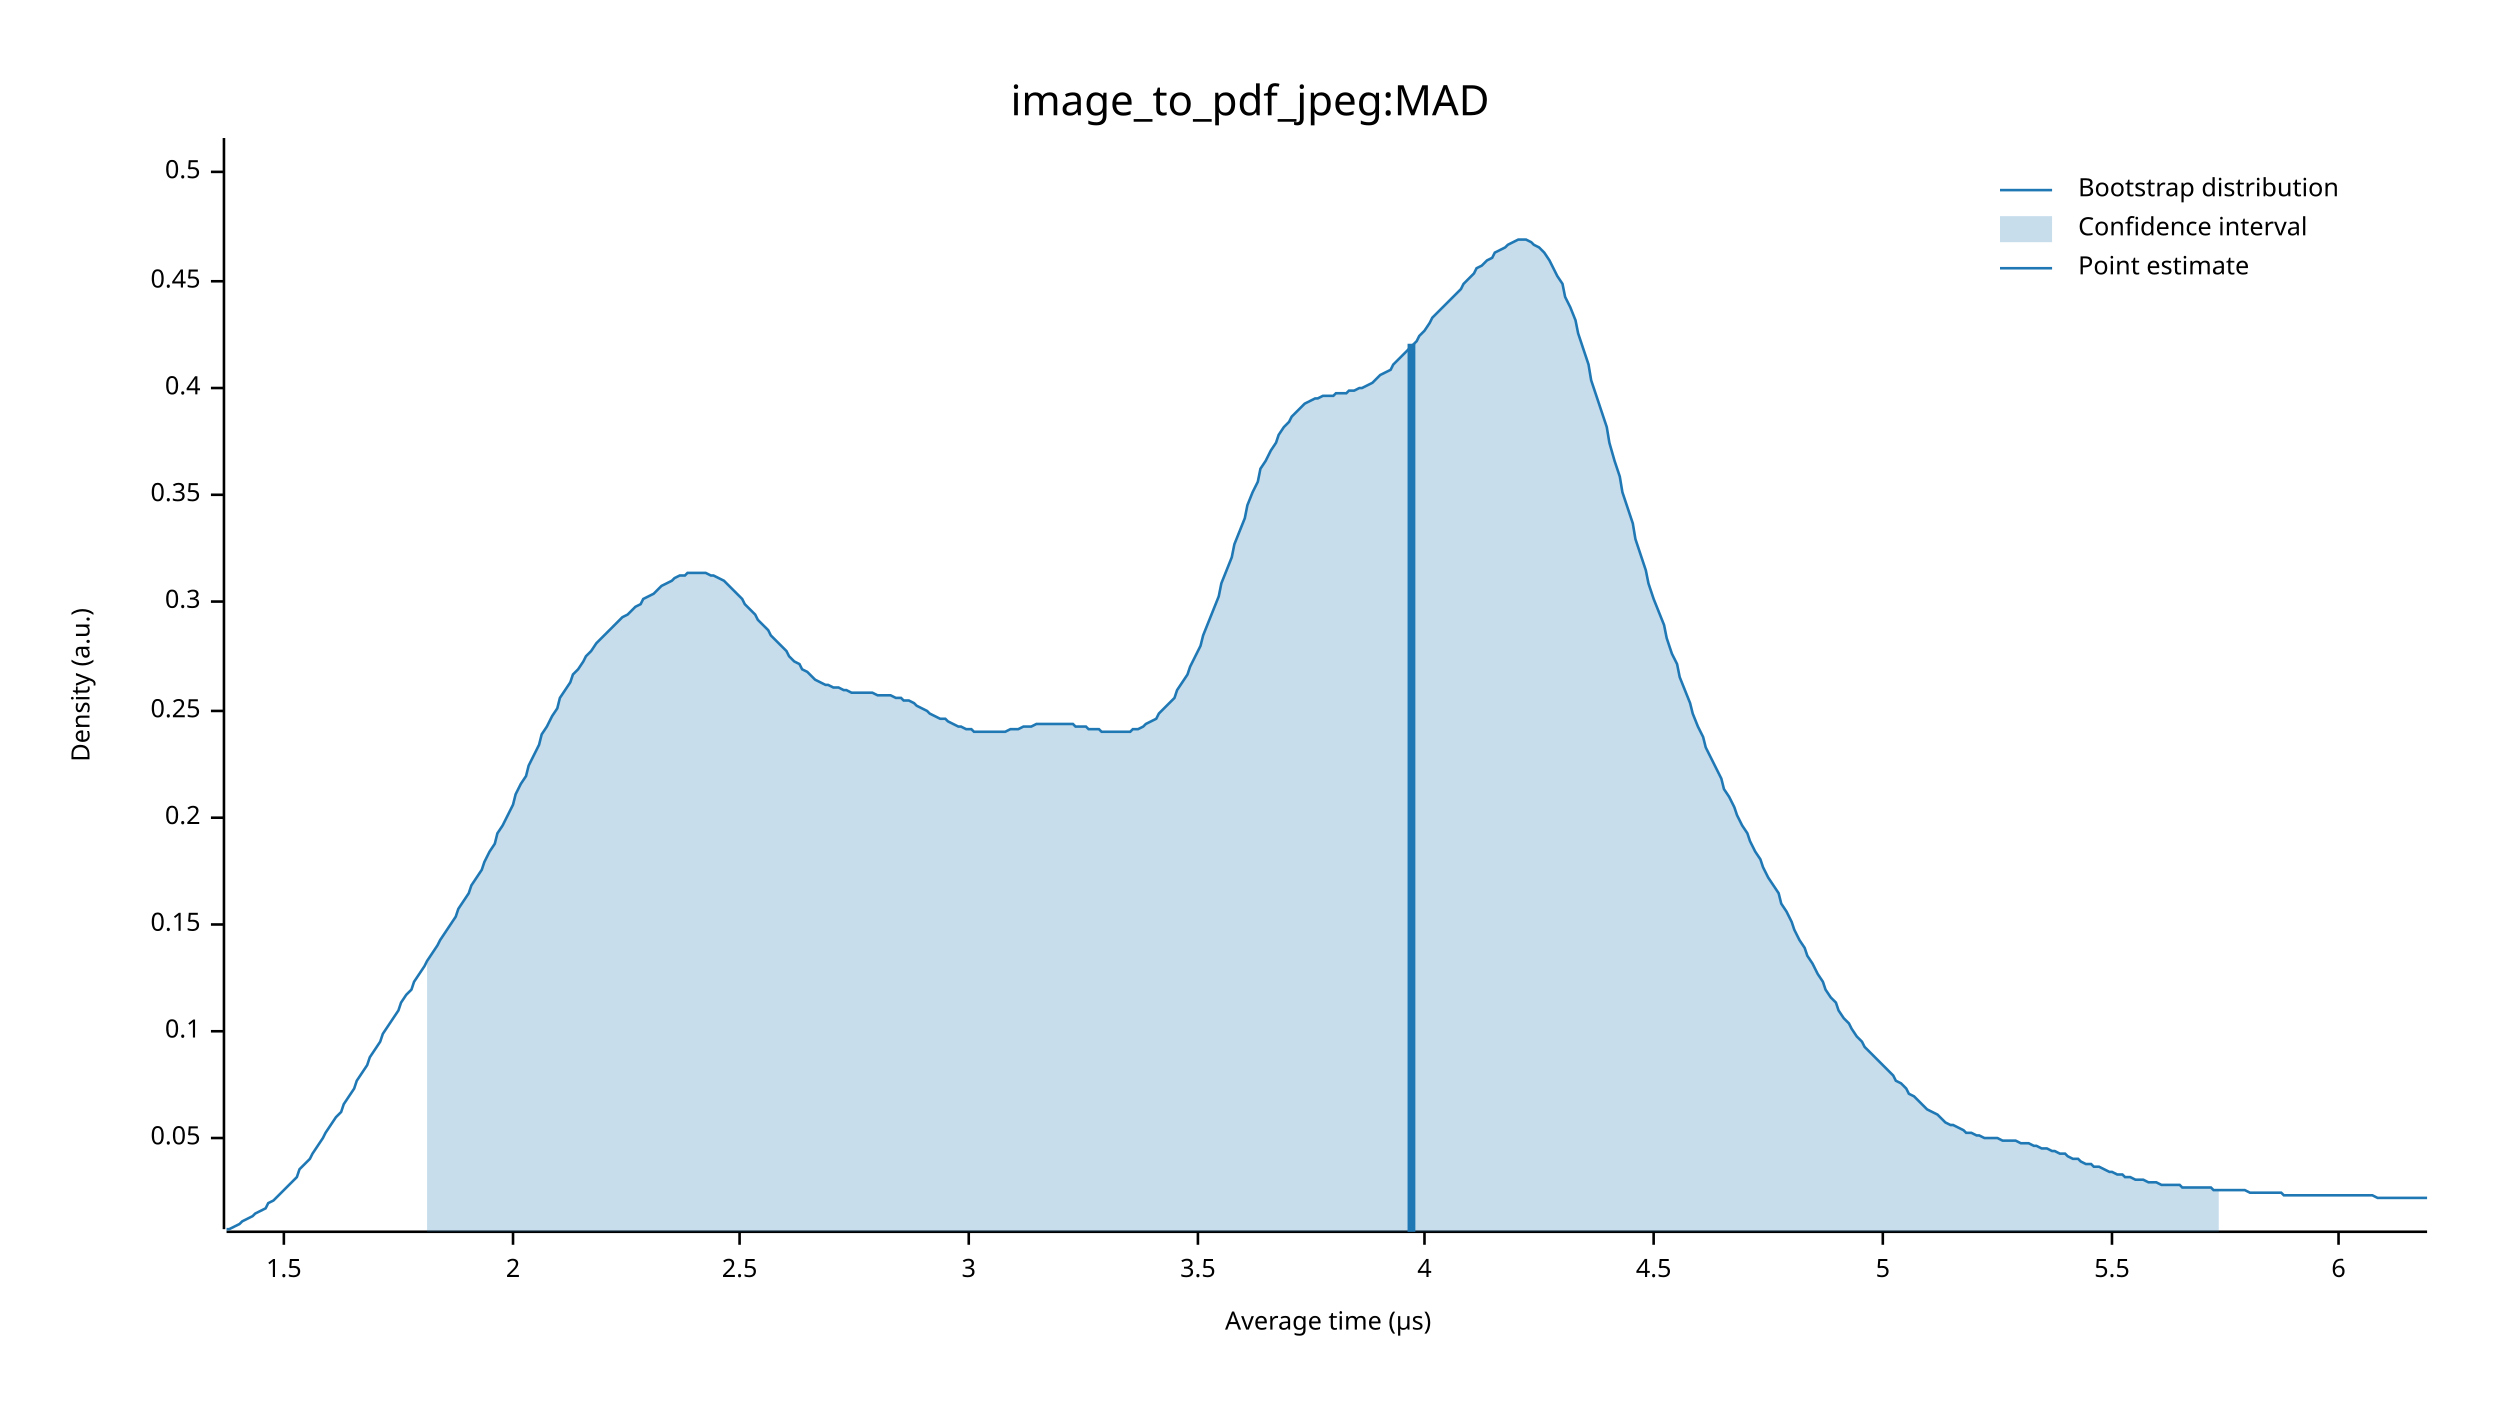
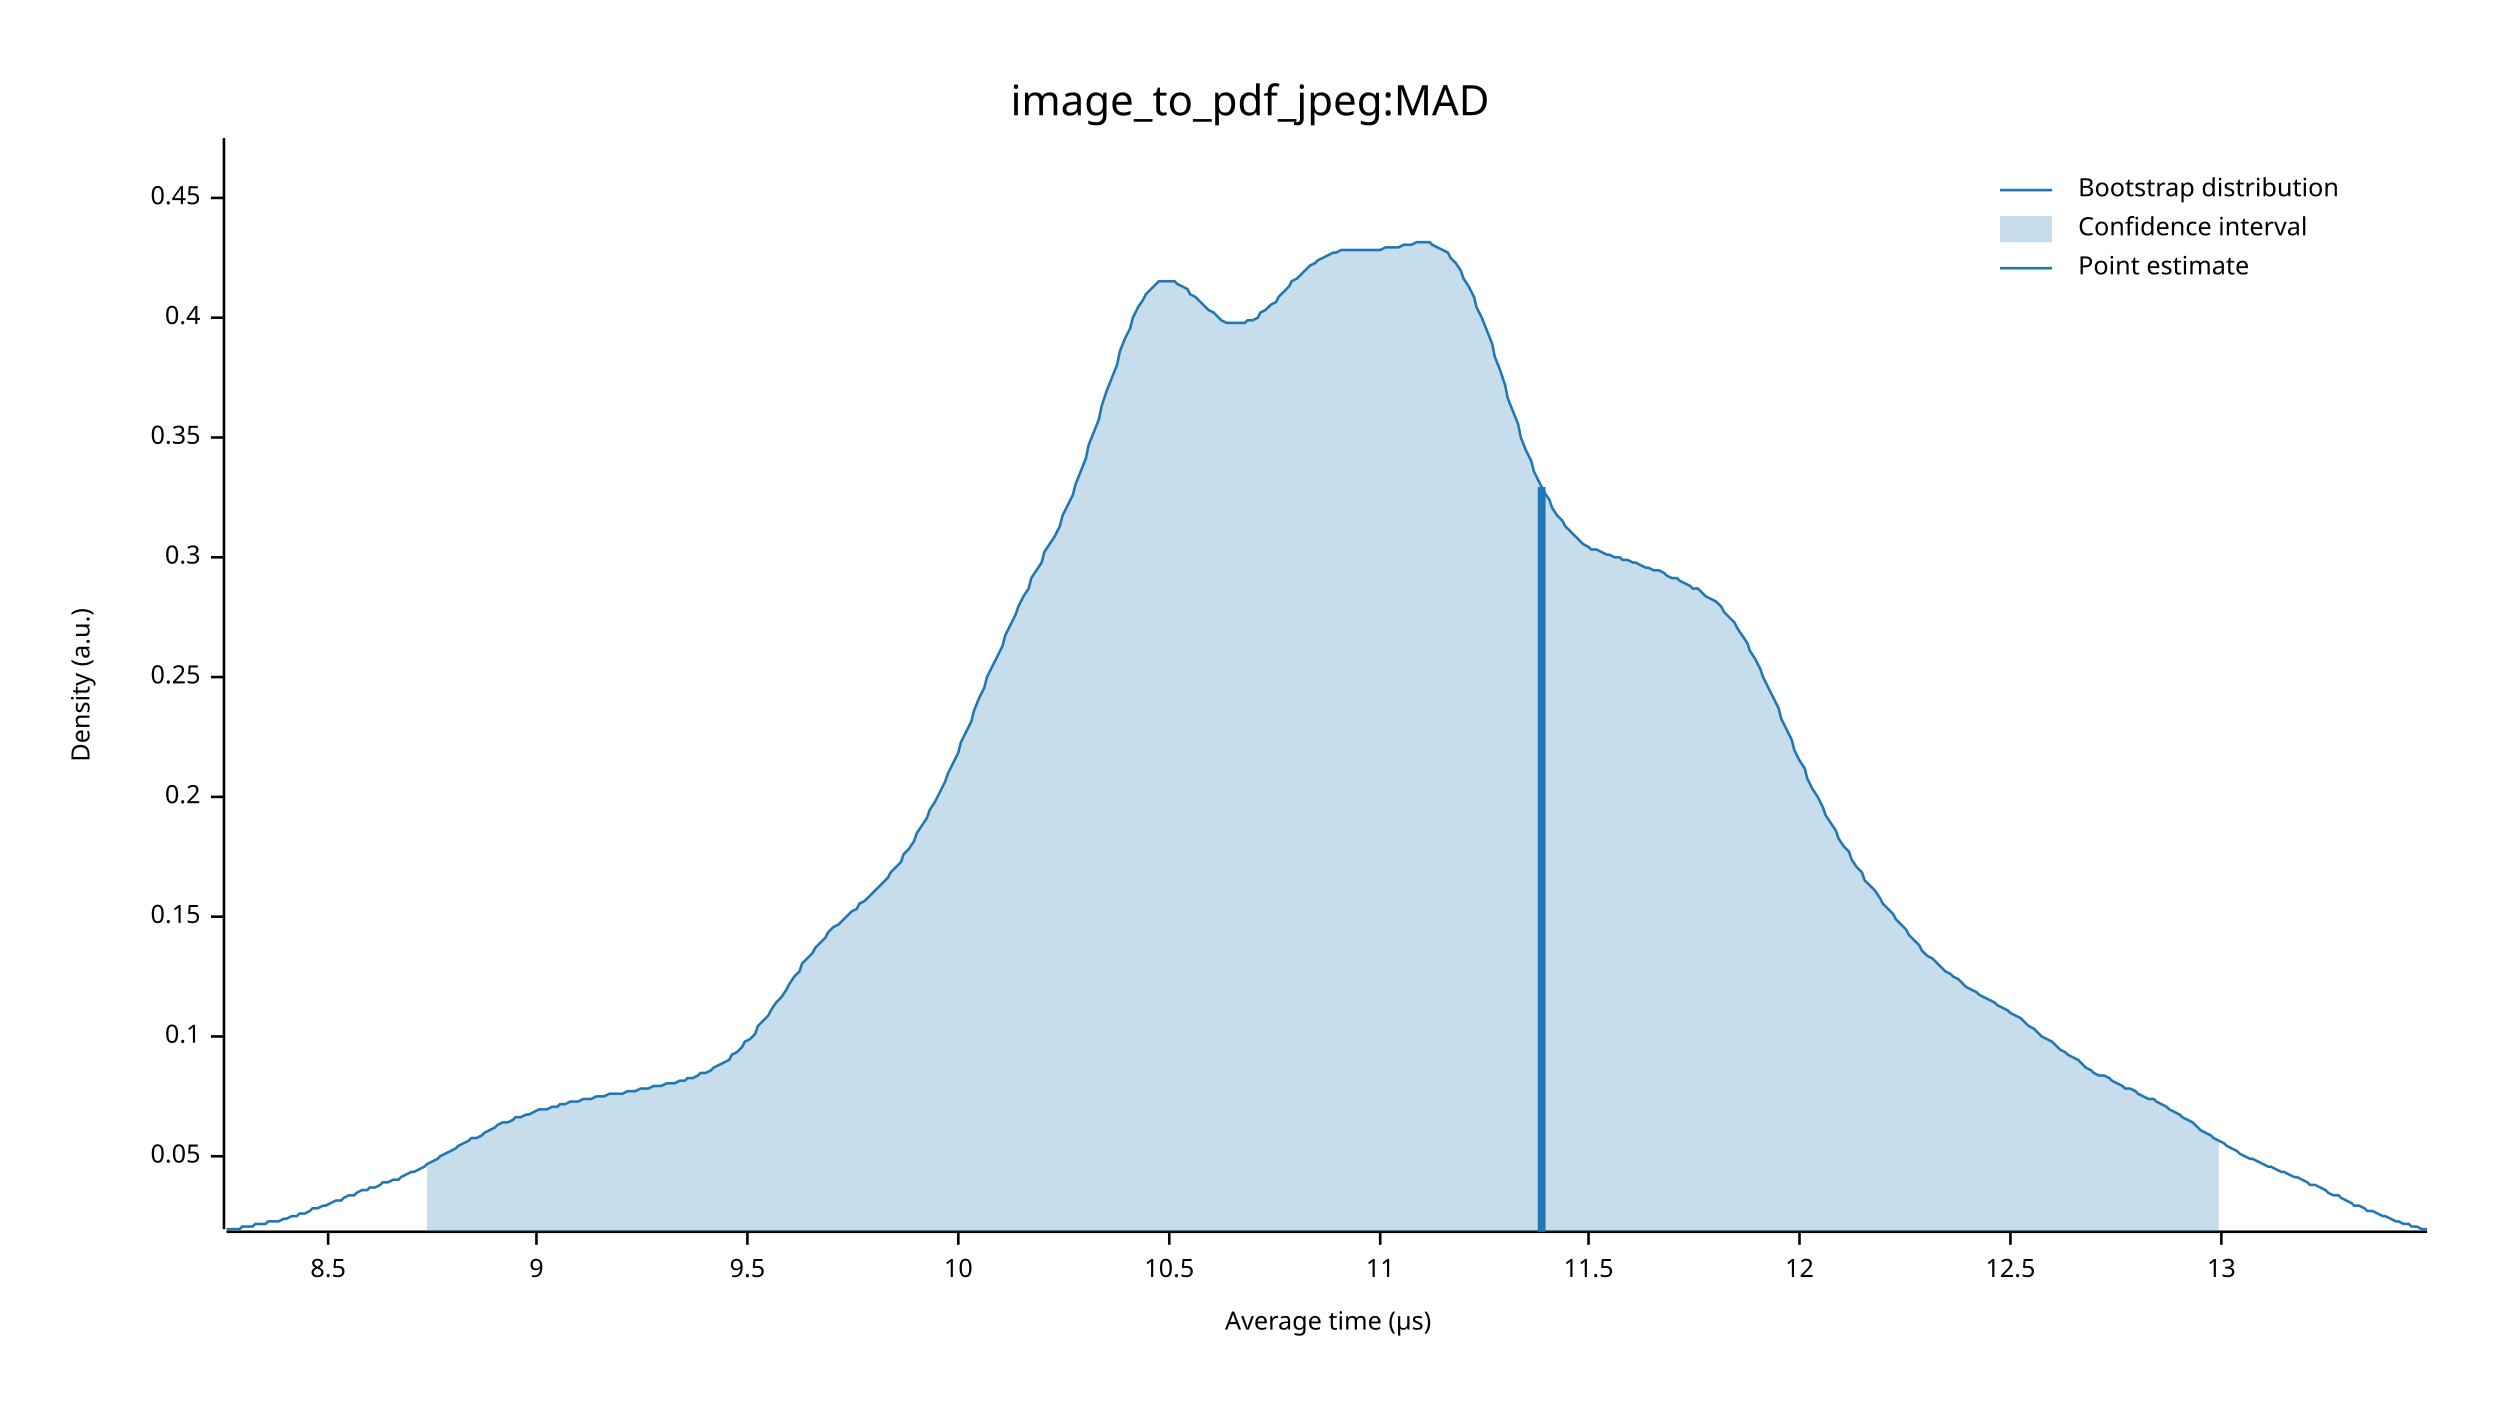
<svg xmlns="http://www.w3.org/2000/svg" width="960" height="540" viewBox="0 0 960 540">
  <text x="480" y="32" dy="0.76em" text-anchor="middle" font-family="sans-serif" font-size="16.129" opacity="1" fill="#000000">
image_to_pdf_jpeg:MAD
</text>
  <text x="27" y="263" dy="0.76em" text-anchor="middle" font-family="sans-serif" font-size="9.677" opacity="1" fill="#000000" transform="rotate(270, 27, 263)">
Density (a.u.)
</text>
  <text x="510" y="513" dy="-0.5ex" text-anchor="middle" font-family="sans-serif" font-size="9.677" opacity="1" fill="#000000">
Average time (µs)
</text>
  <polyline fill="none" opacity="1" stroke="#000000" stroke-width="1" points="86,53 86,472 " />
-   <text x="77" y="437" dy="0.5ex" text-anchor="end" font-family="sans-serif" font-size="9.677" opacity="1" fill="#000000">
+   <text x="77" y="444" dy="0.5ex" text-anchor="end" font-family="sans-serif" font-size="9.677" opacity="1" fill="#000000">
0.05
</text>
-   <polyline fill="none" opacity="1" stroke="#000000" stroke-width="1" points="81,437 86,437 " />
-   <text x="77" y="396" dy="0.5ex" text-anchor="end" font-family="sans-serif" font-size="9.677" opacity="1" fill="#000000">
+   <polyline fill="none" opacity="1" stroke="#000000" stroke-width="1" points="81,444 86,444 " />
+   <text x="77" y="398" dy="0.5ex" text-anchor="end" font-family="sans-serif" font-size="9.677" opacity="1" fill="#000000">
0.1
</text>
-   <polyline fill="none" opacity="1" stroke="#000000" stroke-width="1" points="81,396 86,396 " />
-   <text x="77" y="355" dy="0.5ex" text-anchor="end" font-family="sans-serif" font-size="9.677" opacity="1" fill="#000000">
+   <polyline fill="none" opacity="1" stroke="#000000" stroke-width="1" points="81,398 86,398 " />
+   <text x="77" y="352" dy="0.5ex" text-anchor="end" font-family="sans-serif" font-size="9.677" opacity="1" fill="#000000">
0.15
</text>
-   <polyline fill="none" opacity="1" stroke="#000000" stroke-width="1" points="81,355 86,355 " />
-   <text x="77" y="314" dy="0.5ex" text-anchor="end" font-family="sans-serif" font-size="9.677" opacity="1" fill="#000000">
+   <polyline fill="none" opacity="1" stroke="#000000" stroke-width="1" points="81,352 86,352 " />
+   <text x="77" y="306" dy="0.5ex" text-anchor="end" font-family="sans-serif" font-size="9.677" opacity="1" fill="#000000">
0.2
</text>
-   <polyline fill="none" opacity="1" stroke="#000000" stroke-width="1" points="81,314 86,314 " />
-   <text x="77" y="273" dy="0.5ex" text-anchor="end" font-family="sans-serif" font-size="9.677" opacity="1" fill="#000000">
+   <polyline fill="none" opacity="1" stroke="#000000" stroke-width="1" points="81,306 86,306 " />
+   <text x="77" y="260" dy="0.5ex" text-anchor="end" font-family="sans-serif" font-size="9.677" opacity="1" fill="#000000">
0.25
</text>
-   <polyline fill="none" opacity="1" stroke="#000000" stroke-width="1" points="81,273 86,273 " />
-   <text x="77" y="231" dy="0.5ex" text-anchor="end" font-family="sans-serif" font-size="9.677" opacity="1" fill="#000000">
+   <polyline fill="none" opacity="1" stroke="#000000" stroke-width="1" points="81,260 86,260 " />
+   <text x="77" y="214" dy="0.5ex" text-anchor="end" font-family="sans-serif" font-size="9.677" opacity="1" fill="#000000">
0.3
</text>
-   <polyline fill="none" opacity="1" stroke="#000000" stroke-width="1" points="81,231 86,231 " />
-   <text x="77" y="190" dy="0.5ex" text-anchor="end" font-family="sans-serif" font-size="9.677" opacity="1" fill="#000000">
+   <polyline fill="none" opacity="1" stroke="#000000" stroke-width="1" points="81,214 86,214 " />
+   <text x="77" y="168" dy="0.5ex" text-anchor="end" font-family="sans-serif" font-size="9.677" opacity="1" fill="#000000">
0.35
</text>
-   <polyline fill="none" opacity="1" stroke="#000000" stroke-width="1" points="81,190 86,190 " />
-   <text x="77" y="149" dy="0.5ex" text-anchor="end" font-family="sans-serif" font-size="9.677" opacity="1" fill="#000000">
+   <polyline fill="none" opacity="1" stroke="#000000" stroke-width="1" points="81,168 86,168 " />
+   <text x="77" y="122" dy="0.5ex" text-anchor="end" font-family="sans-serif" font-size="9.677" opacity="1" fill="#000000">
0.4
</text>
-   <polyline fill="none" opacity="1" stroke="#000000" stroke-width="1" points="81,149 86,149 " />
-   <text x="77" y="108" dy="0.5ex" text-anchor="end" font-family="sans-serif" font-size="9.677" opacity="1" fill="#000000">
+   <polyline fill="none" opacity="1" stroke="#000000" stroke-width="1" points="81,122 86,122 " />
+   <text x="77" y="76" dy="0.5ex" text-anchor="end" font-family="sans-serif" font-size="9.677" opacity="1" fill="#000000">
0.45
</text>
-   <polyline fill="none" opacity="1" stroke="#000000" stroke-width="1" points="81,108 86,108 " />
-   <text x="77" y="66" dy="0.5ex" text-anchor="end" font-family="sans-serif" font-size="9.677" opacity="1" fill="#000000">
- 0.5
+   <polyline fill="none" opacity="1" stroke="#000000" stroke-width="1" points="81,76 86,76 " />
+   <polyline fill="none" opacity="1" stroke="#000000" stroke-width="1" points="87,473 932,473 " />
+   <text x="126" y="483" dy="0.76em" text-anchor="middle" font-family="sans-serif" font-size="9.677" opacity="1" fill="#000000">
+ 8.5
</text>
-   <polyline fill="none" opacity="1" stroke="#000000" stroke-width="1" points="81,66 86,66 " />
-   <polyline fill="none" opacity="1" stroke="#000000" stroke-width="1" points="87,473 932,473 " />
-   <text x="109" y="483" dy="0.76em" text-anchor="middle" font-family="sans-serif" font-size="9.677" opacity="1" fill="#000000">
- 1.5
+   <polyline fill="none" opacity="1" stroke="#000000" stroke-width="1" points="126,473 126,478 " />
+   <text x="206" y="483" dy="0.76em" text-anchor="middle" font-family="sans-serif" font-size="9.677" opacity="1" fill="#000000">
+ 9
</text>
-   <polyline fill="none" opacity="1" stroke="#000000" stroke-width="1" points="109,473 109,478 " />
-   <text x="197" y="483" dy="0.76em" text-anchor="middle" font-family="sans-serif" font-size="9.677" opacity="1" fill="#000000">
- 2
+   <polyline fill="none" opacity="1" stroke="#000000" stroke-width="1" points="206,473 206,478 " />
+   <text x="287" y="483" dy="0.76em" text-anchor="middle" font-family="sans-serif" font-size="9.677" opacity="1" fill="#000000">
+ 9.5
</text>
-   <polyline fill="none" opacity="1" stroke="#000000" stroke-width="1" points="197,473 197,478 " />
-   <text x="284" y="483" dy="0.76em" text-anchor="middle" font-family="sans-serif" font-size="9.677" opacity="1" fill="#000000">
- 2.5
+   <polyline fill="none" opacity="1" stroke="#000000" stroke-width="1" points="287,473 287,478 " />
+   <text x="368" y="483" dy="0.76em" text-anchor="middle" font-family="sans-serif" font-size="9.677" opacity="1" fill="#000000">
+ 10
</text>
-   <polyline fill="none" opacity="1" stroke="#000000" stroke-width="1" points="284,473 284,478 " />
-   <text x="372" y="483" dy="0.76em" text-anchor="middle" font-family="sans-serif" font-size="9.677" opacity="1" fill="#000000">
- 3
+   <polyline fill="none" opacity="1" stroke="#000000" stroke-width="1" points="368,473 368,478 " />
+   <text x="449" y="483" dy="0.76em" text-anchor="middle" font-family="sans-serif" font-size="9.677" opacity="1" fill="#000000">
+ 10.5
</text>
-   <polyline fill="none" opacity="1" stroke="#000000" stroke-width="1" points="372,473 372,478 " />
-   <text x="460" y="483" dy="0.76em" text-anchor="middle" font-family="sans-serif" font-size="9.677" opacity="1" fill="#000000">
- 3.5
+   <polyline fill="none" opacity="1" stroke="#000000" stroke-width="1" points="449,473 449,478 " />
+   <text x="530" y="483" dy="0.76em" text-anchor="middle" font-family="sans-serif" font-size="9.677" opacity="1" fill="#000000">
+ 11
</text>
-   <polyline fill="none" opacity="1" stroke="#000000" stroke-width="1" points="460,473 460,478 " />
-   <text x="547" y="483" dy="0.76em" text-anchor="middle" font-family="sans-serif" font-size="9.677" opacity="1" fill="#000000">
- 4
+   <polyline fill="none" opacity="1" stroke="#000000" stroke-width="1" points="530,473 530,478 " />
+   <text x="610" y="483" dy="0.76em" text-anchor="middle" font-family="sans-serif" font-size="9.677" opacity="1" fill="#000000">
+ 11.5
</text>
-   <polyline fill="none" opacity="1" stroke="#000000" stroke-width="1" points="547,473 547,478 " />
-   <text x="635" y="483" dy="0.76em" text-anchor="middle" font-family="sans-serif" font-size="9.677" opacity="1" fill="#000000">
- 4.5
+   <polyline fill="none" opacity="1" stroke="#000000" stroke-width="1" points="610,473 610,478 " />
+   <text x="691" y="483" dy="0.76em" text-anchor="middle" font-family="sans-serif" font-size="9.677" opacity="1" fill="#000000">
+ 12
</text>
-   <polyline fill="none" opacity="1" stroke="#000000" stroke-width="1" points="635,473 635,478 " />
-   <text x="723" y="483" dy="0.76em" text-anchor="middle" font-family="sans-serif" font-size="9.677" opacity="1" fill="#000000">
- 5
+   <polyline fill="none" opacity="1" stroke="#000000" stroke-width="1" points="691,473 691,478 " />
+   <text x="772" y="483" dy="0.76em" text-anchor="middle" font-family="sans-serif" font-size="9.677" opacity="1" fill="#000000">
+ 12.5
</text>
-   <polyline fill="none" opacity="1" stroke="#000000" stroke-width="1" points="723,473 723,478 " />
-   <text x="811" y="483" dy="0.76em" text-anchor="middle" font-family="sans-serif" font-size="9.677" opacity="1" fill="#000000">
- 5.5
+   <polyline fill="none" opacity="1" stroke="#000000" stroke-width="1" points="772,473 772,478 " />
+   <text x="853" y="483" dy="0.76em" text-anchor="middle" font-family="sans-serif" font-size="9.677" opacity="1" fill="#000000">
+ 13
</text>
-   <polyline fill="none" opacity="1" stroke="#000000" stroke-width="1" points="811,473 811,478 " />
-   <text x="898" y="483" dy="0.76em" text-anchor="middle" font-family="sans-serif" font-size="9.677" opacity="1" fill="#000000">
- 6
- </text>
-   <polyline fill="none" opacity="1" stroke="#000000" stroke-width="1" points="898,473 898,478 " />
-   <polyline fill="none" opacity="1" stroke="#1F78B4" stroke-width="1" points="87,472 88,472 90,471 92,470 93,469 95,468 97,467 98,466 100,465 102,464 103,462 105,461 107,459 109,457 110,456 112,454 114,452 115,449 117,447 119,445 120,443 122,440 124,437 125,435 127,432 129,429 131,427 132,424 134,421 136,418 137,415 139,412 141,409 142,406 144,403 146,400 147,397 149,394 151,391 153,388 154,385 156,382 158,380 159,377 161,374 163,371 164,369 166,366 168,363 169,361 171,358 173,355 175,352 176,349 178,346 180,343 181,340 183,337 185,334 186,331 188,327 190,324 191,320 193,317 195,313 197,309 198,305 200,301 202,298 203,294 205,290 207,286 208,282 210,279 212,275 214,272 215,268 217,265 219,262 220,259 222,257 224,254 225,252 227,250 229,247 230,246 232,244 234,242 236,240 237,239 239,237 241,236 242,235 244,233 246,232 247,230 249,229 251,228 252,227 254,225 256,224 258,223 259,222 261,221 263,221 264,220 266,220 268,220 269,220 271,220 273,221 274,221 276,222 278,223 280,225 281,226 283,228 285,230 286,232 288,234 290,236 291,238 293,240 295,242 296,244 298,246 300,248 302,250 303,252 305,254 307,255 308,257 310,258 312,260 313,261 315,262 317,263 318,263 320,264 322,264 324,265 325,265 327,266 329,266 330,266 332,266 334,266 335,266 337,267 339,267 341,267 342,267 344,268 346,268 347,269 349,269 351,270 352,271 354,272 356,273 357,274 359,275 361,276 363,276 364,277 366,278 368,279 369,279 371,280 373,280 374,281 376,281 378,281 379,281 381,281 383,281 385,281 386,281 388,280 390,280 391,280 393,279 395,279 396,279 398,278 400,278 401,278 403,278 405,278 407,278 408,278 410,278 412,278 413,279 415,279 417,279 418,280 420,280 422,280 423,281 425,281 427,281 429,281 430,281 432,281 434,281 435,280 437,280 439,279 440,278 442,277 444,276 445,274 447,272 449,270 451,268 452,265 454,262 456,259 457,256 459,252 461,248 462,244 464,239 466,234 468,229 469,224 471,219 473,214 474,209 476,204 478,199 479,194 481,189 483,185 484,180 486,177 488,173 490,170 491,167 493,164 495,162 496,160 498,158 500,156 501,155 503,154 505,153 506,153 508,152 510,152 512,152 513,151 515,151 517,151 518,150 520,150 522,149 523,149 525,148 527,147 528,146 530,144 532,143 534,142 535,140 537,138 539,136 540,135 542,133 544,131 545,129 547,127 549,124 550,122 552,120 554,118 556,116 557,115 559,113 561,111 562,109 564,107 566,105 567,103 569,102 571,100 573,99 574,97 576,96 578,95 579,94 581,93 583,92 584,92 586,92 588,93 589,94 591,95 593,97 595,100 596,102 598,106 600,109 601,114 603,118 605,123 606,128 608,134 610,140 611,146 613,152 615,158 617,164 618,170 620,177 622,183 623,189 625,195 627,201 628,207 630,213 632,219 633,224 635,230 637,235 639,240 640,245 642,251 644,255 645,260 647,265 649,270 650,274 652,279 654,283 655,287 657,291 659,295 661,299 662,303 664,306 666,310 667,313 669,317 671,320 672,323 674,327 676,330 677,333 679,337 681,340 683,343 684,347 686,350 688,354 689,357 691,361 693,364 694,367 696,370 698,374 700,377 701,380 703,383 705,385 706,388 708,391 710,393 711,395 713,398 715,400 716,402 718,404 720,406 722,408 723,409 725,411 727,413 728,415 730,416 732,418 733,420 735,421 737,423 738,424 740,426 742,427 744,428 745,429 747,431 749,432 750,432 752,433 754,434 755,435 757,435 759,436 760,436 762,437 764,437 766,437 767,437 769,438 771,438 772,438 774,438 776,439 777,439 779,439 781,440 782,440 784,441 786,441 788,442 789,442 791,443 793,443 794,444 796,445 798,445 799,446 801,447 803,447 804,448 806,448 808,449 810,450 811,450 813,451 815,451 816,452 818,452 820,453 821,453 823,453 825,454 827,454 828,454 830,455 832,455 833,455 835,455 837,455 838,456 840,456 842,456 843,456 845,456 847,456 849,456 850,457 852,457 854,457 855,457 857,457 859,457 860,457 862,457 864,458 865,458 867,458 869,458 871,458 872,458 874,458 876,458 877,459 879,459 881,459 882,459 884,459 886,459 887,459 889,459 891,459 893,459 894,459 896,459 898,459 899,459 901,459 903,459 904,459 906,459 908,459 909,459 911,459 913,460 915,460 916,460 918,460 920,460 921,460 923,460 925,460 926,460 928,460 930,460 932,460 " />
-   <polygon opacity="0.25" fill="#1F78B4" points="164,369 166,366 168,363 169,361 171,358 173,355 175,352 176,349 178,346 180,343 181,340 183,337 185,334 186,331 188,327 190,324 191,320 193,317 195,313 197,309 198,305 200,301 202,298 203,294 205,290 207,286 208,282 210,279 212,275 214,272 215,268 217,265 219,262 220,259 222,257 224,254 225,252 227,250 229,247 230,246 232,244 234,242 236,240 237,239 239,237 241,236 242,235 244,233 246,232 247,230 249,229 251,228 252,227 254,225 256,224 258,223 259,222 261,221 263,221 264,220 266,220 268,220 269,220 271,220 273,221 274,221 276,222 278,223 280,225 281,226 283,228 285,230 286,232 288,234 290,236 291,238 293,240 295,242 296,244 298,246 300,248 302,250 303,252 305,254 307,255 308,257 310,258 312,260 313,261 315,262 317,263 318,263 320,264 322,264 324,265 325,265 327,266 329,266 330,266 332,266 334,266 335,266 337,267 339,267 341,267 342,267 344,268 346,268 347,269 349,269 351,270 352,271 354,272 356,273 357,274 359,275 361,276 363,276 364,277 366,278 368,279 369,279 371,280 373,280 374,281 376,281 378,281 379,281 381,281 383,281 385,281 386,281 388,280 390,280 391,280 393,279 395,279 396,279 398,278 400,278 401,278 403,278 405,278 407,278 408,278 410,278 412,278 413,279 415,279 417,279 418,280 420,280 422,280 423,281 425,281 427,281 429,281 430,281 432,281 434,281 435,280 437,280 439,279 440,278 442,277 444,276 445,274 447,272 449,270 451,268 452,265 454,262 456,259 457,256 459,252 461,248 462,244 464,239 466,234 468,229 469,224 471,219 473,214 474,209 476,204 478,199 479,194 481,189 483,185 484,180 486,177 488,173 490,170 491,167 493,164 495,162 496,160 498,158 500,156 501,155 503,154 505,153 506,153 508,152 510,152 512,152 513,151 515,151 517,151 518,150 520,150 522,149 523,149 525,148 527,147 528,146 530,144 532,143 534,142 535,140 537,138 539,136 540,135 542,133 544,131 545,129 547,127 549,124 550,122 552,120 554,118 556,116 557,115 559,113 561,111 562,109 564,107 566,105 567,103 569,102 571,100 573,99 574,97 576,96 578,95 579,94 581,93 583,92 584,92 586,92 588,93 589,94 591,95 593,97 595,100 596,102 598,106 600,109 601,114 603,118 605,123 606,128 608,134 610,140 611,146 613,152 615,158 617,164 618,170 620,177 622,183 623,189 625,195 627,201 628,207 630,213 632,219 633,224 635,230 637,235 639,240 640,245 642,251 644,255 645,260 647,265 649,270 650,274 652,279 654,283 655,287 657,291 659,295 661,299 662,303 664,306 666,310 667,313 669,317 671,320 672,323 674,327 676,330 677,333 679,337 681,340 683,343 684,347 686,350 688,354 689,357 691,361 693,364 694,367 696,370 698,374 700,377 701,380 703,383 705,385 706,388 708,391 710,393 711,395 713,398 715,400 716,402 718,404 720,406 722,408 723,409 725,411 727,413 728,415 730,416 732,418 733,420 735,421 737,423 738,424 740,426 742,427 744,428 745,429 747,431 749,432 750,432 752,433 754,434 755,435 757,435 759,436 760,436 762,437 764,437 766,437 767,437 769,438 771,438 772,438 774,438 776,439 777,439 779,439 781,440 782,440 784,441 786,441 788,442 789,442 791,443 793,443 794,444 796,445 798,445 799,446 801,447 803,447 804,448 806,448 808,449 810,450 811,450 813,451 815,451 816,452 818,452 820,453 821,453 823,453 825,454 827,454 828,454 830,455 832,455 833,455 835,455 837,455 838,456 840,456 842,456 843,456 845,456 847,456 849,456 850,457 852,457 852,473 164,473 " />
-   <polyline fill="none" opacity="1" stroke="#1F78B4" stroke-width="3" points="542,473 542,132 " />
+   <polyline fill="none" opacity="1" stroke="#000000" stroke-width="1" points="853,473 853,478 " />
+   <polyline fill="none" opacity="1" stroke="#1F78B4" stroke-width="1" points="87,472 88,472 90,472 92,472 93,471 95,471 97,471 98,470 100,470 102,470 103,469 105,469 107,469 109,468 110,468 112,467 114,467 115,466 117,466 119,465 120,464 122,464 124,463 125,463 127,462 129,461 131,461 132,460 134,459 136,459 137,458 139,457 141,457 142,456 144,456 146,455 147,454 149,454 151,453 153,453 154,452 156,451 158,450 159,450 161,449 163,448 164,447 166,446 168,445 169,444 171,443 173,442 175,441 176,440 178,439 180,438 181,437 183,437 185,436 186,435 188,434 190,433 191,432 193,431 195,431 197,430 198,429 200,429 202,428 203,428 205,427 207,426 208,426 210,426 212,425 214,425 215,424 217,424 219,423 220,423 222,423 224,422 225,422 227,422 229,421 230,421 232,421 234,420 236,420 237,420 239,420 241,419 242,419 244,419 246,418 247,418 249,418 251,417 252,417 254,417 256,416 258,416 259,416 261,415 263,415 264,414 266,414 268,413 269,412 271,412 273,411 274,410 276,409 278,408 280,407 281,405 283,404 285,402 286,400 288,399 290,397 291,394 293,392 295,390 296,388 298,385 300,383 302,380 303,378 305,375 307,373 308,370 310,368 312,366 313,364 315,362 317,360 318,358 320,356 322,355 324,353 325,352 327,350 329,349 330,347 332,346 334,344 335,343 337,341 339,339 341,337 342,335 344,333 346,331 347,328 349,326 351,323 352,320 354,317 356,314 357,311 359,308 361,304 363,300 364,297 366,293 368,289 369,285 371,281 373,277 374,273 376,268 378,264 379,260 381,256 383,252 385,248 386,244 388,240 390,236 391,233 393,229 395,226 396,222 398,219 400,216 401,212 403,209 405,206 407,202 408,198 410,194 412,190 413,186 415,181 417,176 418,171 420,166 422,161 423,156 425,150 427,145 429,140 430,135 432,130 434,126 435,122 437,118 439,115 440,113 442,111 444,109 445,108 447,108 449,108 451,108 452,109 454,110 456,111 457,113 459,114 461,116 462,117 464,119 466,120 468,122 469,123 471,124 473,124 474,124 476,124 478,124 479,123 481,123 483,122 484,120 486,119 488,117 490,116 491,114 493,112 495,110 496,108 498,107 500,105 501,104 503,102 505,101 506,100 508,99 510,98 512,97 513,97 515,96 517,96 518,96 520,96 522,96 523,96 525,96 527,96 528,96 530,96 532,95 534,95 535,95 537,95 539,94 540,94 542,94 544,93 545,93 547,93 549,93 550,94 552,95 554,96 556,97 557,99 559,101 561,104 562,107 564,110 566,114 567,118 569,122 571,127 573,132 574,137 576,142 578,148 579,153 581,158 583,163 584,168 586,173 588,177 589,181 591,185 593,189 595,192 596,195 598,198 600,200 601,202 603,204 605,206 606,207 608,209 610,210 611,211 613,211 615,212 617,213 618,213 620,214 622,214 623,215 625,215 627,216 628,216 630,217 632,218 633,218 635,219 637,219 639,220 640,221 642,222 644,222 645,223 647,224 649,225 650,226 652,226 654,228 655,229 657,230 659,231 661,233 662,235 664,237 666,239 667,241 669,244 671,247 672,250 674,253 676,257 677,260 679,264 681,268 683,272 684,276 686,280 688,284 689,288 691,292 693,295 694,299 696,303 698,306 700,310 701,313 703,316 705,319 706,322 708,325 710,327 711,330 713,333 715,335 716,338 718,340 720,342 722,345 723,347 725,349 727,351 728,353 730,355 732,357 733,359 735,361 737,363 738,365 740,367 742,368 744,370 745,371 747,373 749,374 750,375 752,376 754,378 755,379 757,380 759,381 760,382 762,383 764,384 766,385 767,386 769,387 771,388 772,389 774,390 776,391 777,392 779,394 781,395 782,396 784,398 786,399 788,400 789,401 791,403 793,404 794,405 796,406 798,407 799,408 801,410 803,411 804,412 806,413 808,413 810,414 811,415 813,416 815,417 816,418 818,418 820,419 821,420 823,421 825,422 827,422 828,423 830,424 832,425 833,426 835,427 837,428 838,429 840,430 842,431 843,432 845,434 847,435 849,436 850,437 852,438 854,439 855,440 857,441 859,442 860,443 862,444 864,445 865,445 867,446 869,447 871,448 872,448 874,449 876,450 877,450 879,451 881,452 882,452 884,453 886,454 887,455 889,455 891,456 893,457 894,458 896,459 898,459 899,460 901,461 903,462 904,463 906,463 908,464 909,465 911,465 913,466 915,467 916,467 918,468 920,469 921,469 923,470 925,470 926,471 928,471 930,472 932,472 " />
+   <polygon opacity="0.25" fill="#1F78B4" points="164,447 166,446 168,445 169,444 171,443 173,442 175,441 176,440 178,439 180,438 181,437 183,437 185,436 186,435 188,434 190,433 191,432 193,431 195,431 197,430 198,429 200,429 202,428 203,428 205,427 207,426 208,426 210,426 212,425 214,425 215,424 217,424 219,423 220,423 222,423 224,422 225,422 227,422 229,421 230,421 232,421 234,420 236,420 237,420 239,420 241,419 242,419 244,419 246,418 247,418 249,418 251,417 252,417 254,417 256,416 258,416 259,416 261,415 263,415 264,414 266,414 268,413 269,412 271,412 273,411 274,410 276,409 278,408 280,407 281,405 283,404 285,402 286,400 288,399 290,397 291,394 293,392 295,390 296,388 298,385 300,383 302,380 303,378 305,375 307,373 308,370 310,368 312,366 313,364 315,362 317,360 318,358 320,356 322,355 324,353 325,352 327,350 329,349 330,347 332,346 334,344 335,343 337,341 339,339 341,337 342,335 344,333 346,331 347,328 349,326 351,323 352,320 354,317 356,314 357,311 359,308 361,304 363,300 364,297 366,293 368,289 369,285 371,281 373,277 374,273 376,268 378,264 379,260 381,256 383,252 385,248 386,244 388,240 390,236 391,233 393,229 395,226 396,222 398,219 400,216 401,212 403,209 405,206 407,202 408,198 410,194 412,190 413,186 415,181 417,176 418,171 420,166 422,161 423,156 425,150 427,145 429,140 430,135 432,130 434,126 435,122 437,118 439,115 440,113 442,111 444,109 445,108 447,108 449,108 451,108 452,109 454,110 456,111 457,113 459,114 461,116 462,117 464,119 466,120 468,122 469,123 471,124 473,124 474,124 476,124 478,124 479,123 481,123 483,122 484,120 486,119 488,117 490,116 491,114 493,112 495,110 496,108 498,107 500,105 501,104 503,102 505,101 506,100 508,99 510,98 512,97 513,97 515,96 517,96 518,96 520,96 522,96 523,96 525,96 527,96 528,96 530,96 532,95 534,95 535,95 537,95 539,94 540,94 542,94 544,93 545,93 547,93 549,93 550,94 552,95 554,96 556,97 557,99 559,101 561,104 562,107 564,110 566,114 567,118 569,122 571,127 573,132 574,137 576,142 578,148 579,153 581,158 583,163 584,168 586,173 588,177 589,181 591,185 593,189 595,192 596,195 598,198 600,200 601,202 603,204 605,206 606,207 608,209 610,210 611,211 613,211 615,212 617,213 618,213 620,214 622,214 623,215 625,215 627,216 628,216 630,217 632,218 633,218 635,219 637,219 639,220 640,221 642,222 644,222 645,223 647,224 649,225 650,226 652,226 654,228 655,229 657,230 659,231 661,233 662,235 664,237 666,239 667,241 669,244 671,247 672,250 674,253 676,257 677,260 679,264 681,268 683,272 684,276 686,280 688,284 689,288 691,292 693,295 694,299 696,303 698,306 700,310 701,313 703,316 705,319 706,322 708,325 710,327 711,330 713,333 715,335 716,338 718,340 720,342 722,345 723,347 725,349 727,351 728,353 730,355 732,357 733,359 735,361 737,363 738,365 740,367 742,368 744,370 745,371 747,373 749,374 750,375 752,376 754,378 755,379 757,380 759,381 760,382 762,383 764,384 766,385 767,386 769,387 771,388 772,389 774,390 776,391 777,392 779,394 781,395 782,396 784,398 786,399 788,400 789,401 791,403 793,404 794,405 796,406 798,407 799,408 801,410 803,411 804,412 806,413 808,413 810,414 811,415 813,416 815,417 816,418 818,418 820,419 821,420 823,421 825,422 827,422 828,423 830,424 832,425 833,426 835,427 837,428 838,429 840,430 842,431 843,432 845,434 847,435 849,436 850,437 852,438 852,473 164,473 " />
+   <polyline fill="none" opacity="1" stroke="#1F78B4" stroke-width="3" points="592,473 592,187 " />
  <text x="798" y="68" dy="0.76em" text-anchor="start" font-family="sans-serif" font-size="9.677" opacity="1" fill="#000000">
Bootstrap distribution
</text>
  <text x="798" y="83" dy="0.76em" text-anchor="start" font-family="sans-serif" font-size="9.677" opacity="1" fill="#000000">
Confidence interval
</text>
  <text x="798" y="98" dy="0.76em" text-anchor="start" font-family="sans-serif" font-size="9.677" opacity="1" fill="#000000">
Point estimate
</text>
  <polyline fill="none" opacity="1" stroke="#1F78B4" stroke-width="1" points="768,73 788,73 " />
  <rect x="768" y="83" width="20" height="10" opacity="0.25" fill="#1F78B4" stroke="none" />
  <polyline fill="none" opacity="1" stroke="#1F78B4" stroke-width="1" points="768,103 788,103 " />
</svg>
